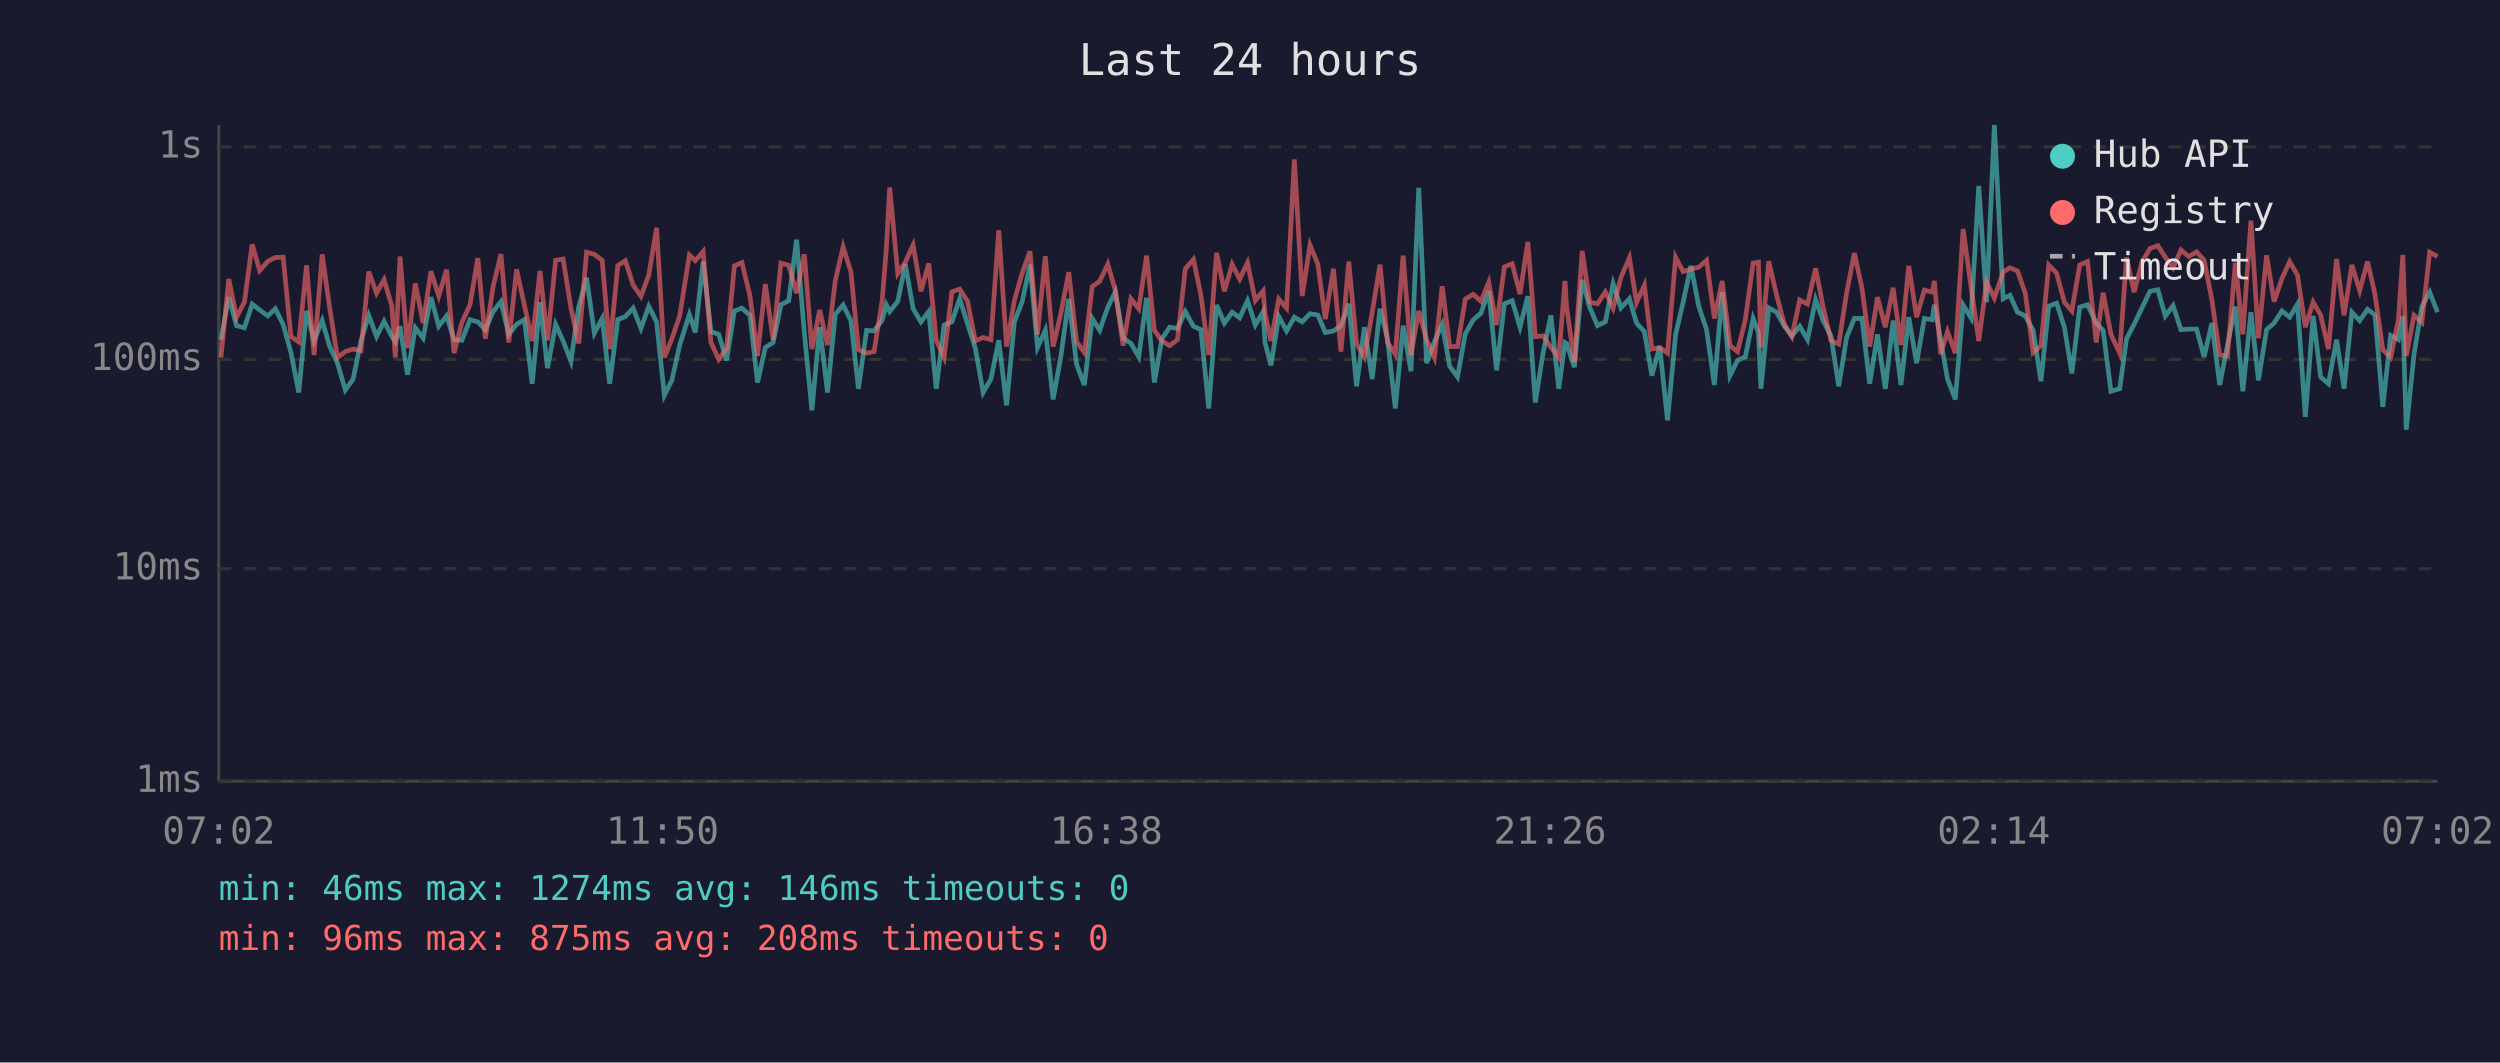
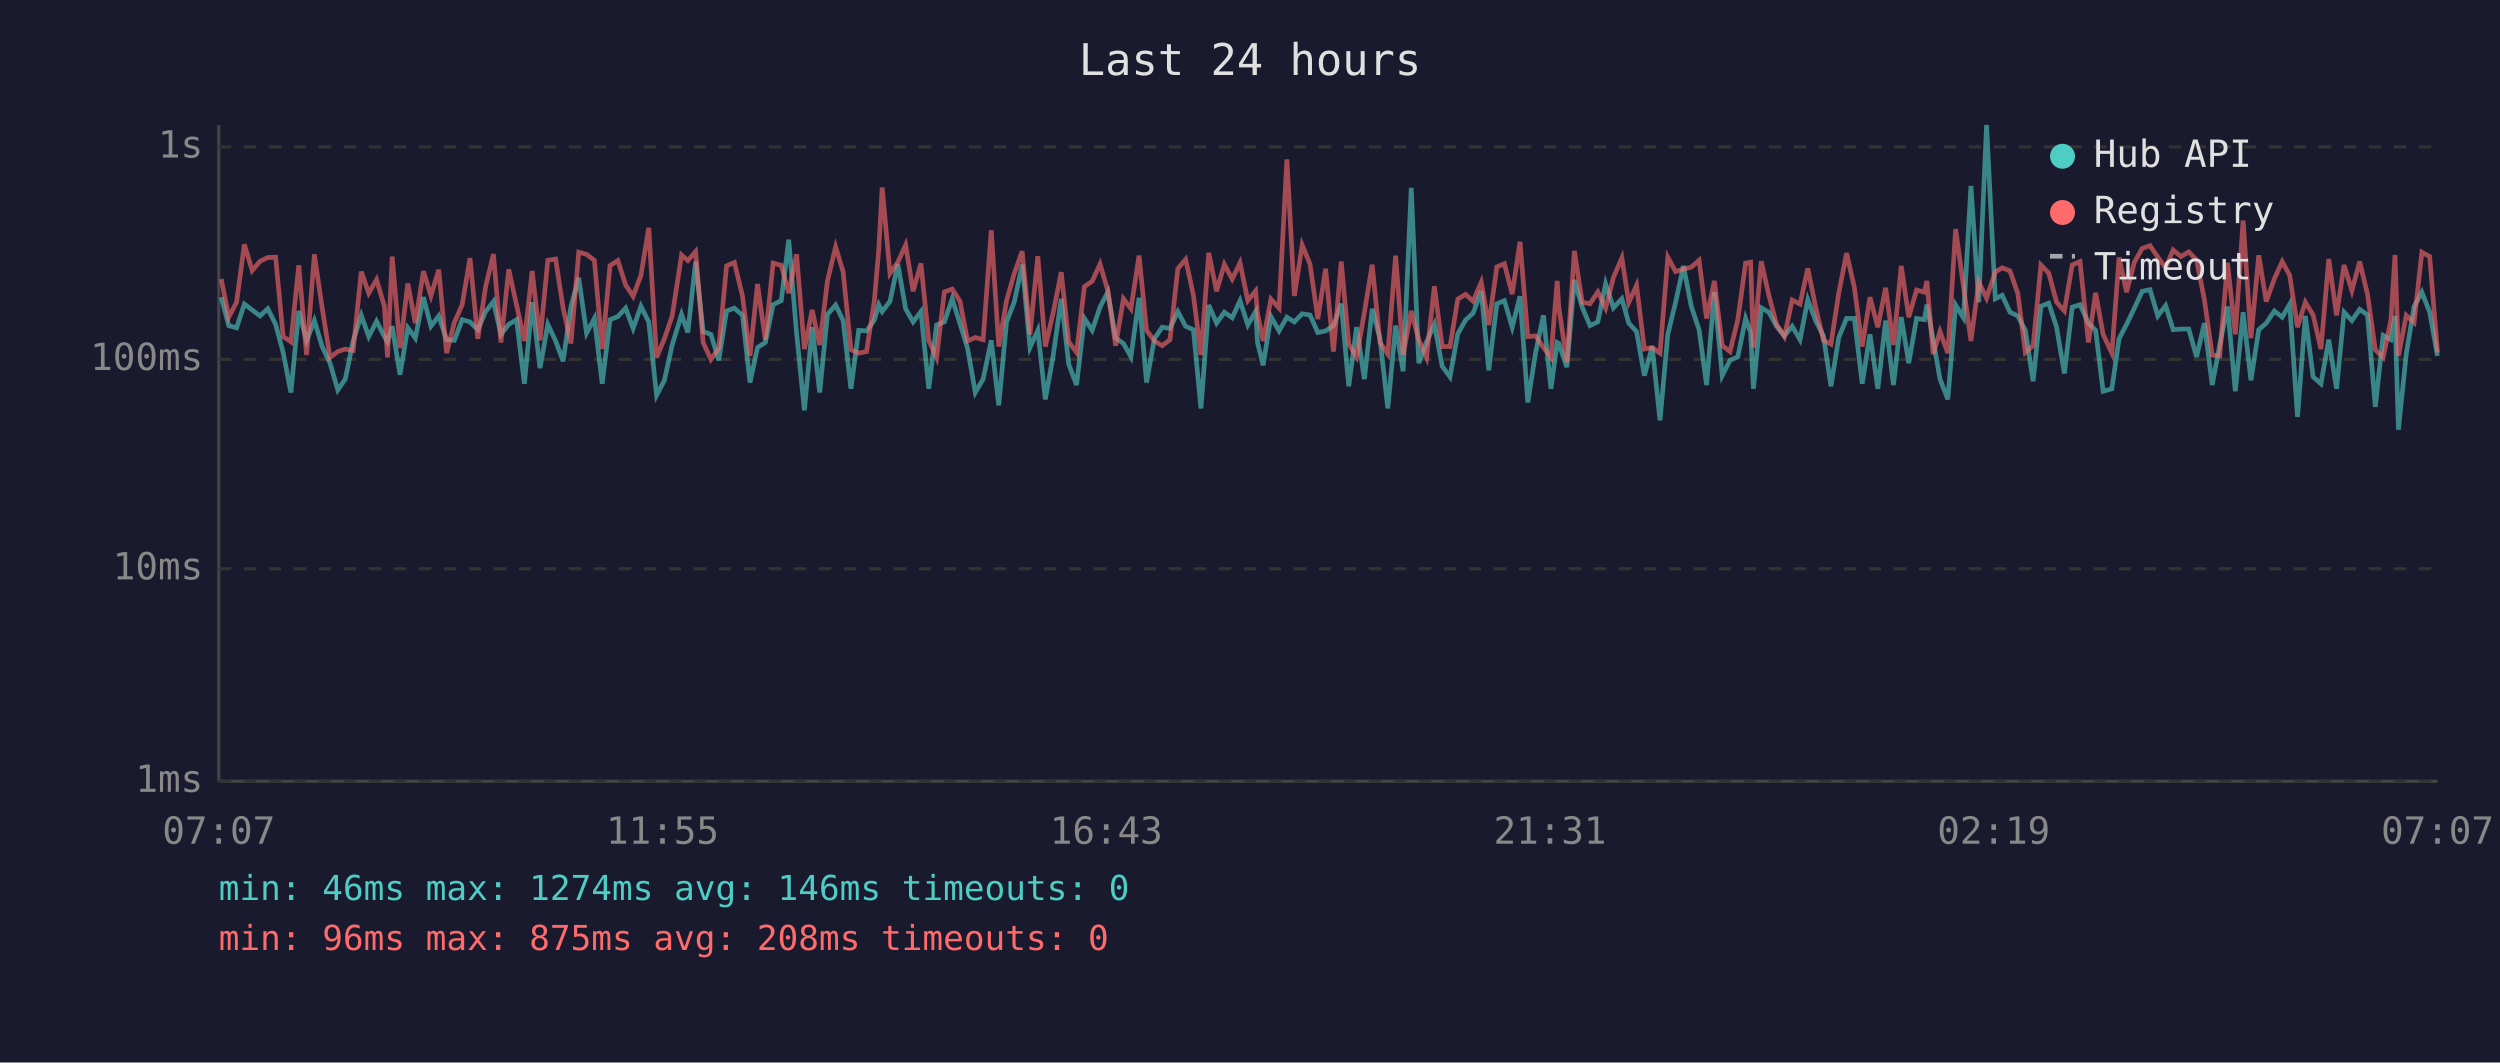
<svg xmlns="http://www.w3.org/2000/svg" viewBox="0 0 800 340" font-family="monospace" font-size="12">
  <rect width="800" height="340" fill="#1a1a2e" />
  <text x="400" y="24" fill="#e0e0e0" font-size="14" text-anchor="middle">Last 24 hours</text>
  <line x1="70" y1="40" x2="70" y2="250" stroke="#444" stroke-width="1" />
  <line x1="70" y1="250" x2="780" y2="250" stroke="#444" stroke-width="1" />
  <line x1="70" y1="250" x2="780" y2="250" stroke="#333" stroke-width="1" stroke-dasharray="4" />
  <text x="65" y="250" fill="#888" text-anchor="end" dominant-baseline="middle">1ms</text>
  <line x1="70" y1="182" x2="780" y2="182" stroke="#333" stroke-width="1" stroke-dasharray="4" />
  <text x="65" y="182" fill="#888" text-anchor="end" dominant-baseline="middle">10ms</text>
  <line x1="70" y1="115" x2="780" y2="115" stroke="#333" stroke-width="1" stroke-dasharray="4" />
  <text x="65" y="115" fill="#888" text-anchor="end" dominant-baseline="middle">100ms</text>
  <line x1="70" y1="47" x2="780" y2="47" stroke="#333" stroke-width="1" stroke-dasharray="4" />
  <text x="65" y="47" fill="#888" text-anchor="end" dominant-baseline="middle">1s</text>
-   <text x="70" y="270" fill="#888" text-anchor="middle">07:02</text>
-   <text x="212" y="270" fill="#888" text-anchor="middle">11:50</text>
-   <text x="354" y="270" fill="#888" text-anchor="middle">16:38</text>
-   <text x="496" y="270" fill="#888" text-anchor="middle">21:26</text>
-   <text x="638" y="270" fill="#888" text-anchor="middle">02:14</text>
-   <text x="780" y="270" fill="#888" text-anchor="middle">07:02</text>
-   <polyline points="70.7,108.7 73.2,95.1 75.7,104.2 78.2,104.9 80.7,97.3 83.1,99.2 85.7,101.1 88.1,98.8 90.6,103.8 93.1,112.8 95.6,125.6 98.1,99.5 100.5,109.1 103.1,102.6 105.5,110.9 108.0,116.2 110.5,124.8 113.0,121.3 115.5,109.1 118.0,100.9 120.5,107.7 122.9,102.8 125.4,107.7 126.5,109.4 128.0,104.4 130.4,119.9 132.9,104.9 135.4,108.2 137.9,95.1 140.4,104.4 142.9,101.1 145.3,108.7 147.8,108.9 150.4,102.3 152.9,103.0 155.3,105.5 157.8,99.7 160.3,96.5 162.8,107.0 165.3,103.8 167.8,102.3 170.3,122.8 172.8,96.7 175.2,117.8 177.8,103.8 180.2,109.1 182.7,115.6 185.2,98.1 187.7,88.9 190.2,106.6 192.7,101.9 195.1,122.8 197.7,102.3 200.1,101.3 202.6,98.6 205.1,105.1 207.6,98.0 210.1,103.0 212.6,126.5 215.0,121.7 217.5,110.4 220.6,100.6 222.5,106.4 225.0,83.7 227.5,106.1 230.0,107.0 232.5,115.3 235.0,99.5 237.4,98.6 240.0,100.9 242.4,122.4 244.9,111.2 247.4,109.6 249.9,97.5 252.4,96.2 254.9,76.7 257.4,106.6 259.8,131.3 262.3,104.7 264.8,125.6 267.3,100.6 269.8,97.6 272.3,102.6 274.7,124.4 277.3,105.7 279.7,105.9 282.3,102.4 283.6,97.5 284.7,99.7 287.3,96.4 289.7,84.5 292.2,98.8 294.7,103.0 297.2,99.7 299.6,124.4 302.1,104.0 304.6,103.0 307.1,95.6 309.6,103.6 312.1,111.4 314.6,125.6 317.1,121.3 319.6,108.9 322.1,129.7 324.6,103.0 327.1,96.5 329.6,84.7 332.0,111.2 334.5,105.7 337.0,127.8 339.5,113.9 342.0,95.6 344.5,116.6 347.0,123.2 349.5,101.9 351.9,105.7 354.5,98.3 356.9,93.4 359.4,108.2 361.9,109.9 364.4,114.2 366.9,95.3 369.4,122.4 371.8,108.4 374.3,104.7 376.8,105.1 379.3,99.7 381.9,104.4 384.3,105.5 386.8,130.7 389.3,97.6 391.8,103.4 394.3,99.9 396.7,101.7 399.2,96.2 401.7,104.0 404.2,99.7 404.8,109.6 406.7,116.9 409.2,101.3 411.7,105.9 414.2,101.5 416.7,103.0 419.2,100.4 421.7,100.8 424.1,106.4 426.7,105.9 429.1,104.2 431.6,97.2 434.1,123.6 436.6,104.7 439.1,121.3 441.6,98.8 444.0,108.4 446.5,130.7 449.0,104.2 451.5,118.8 454.0,60.1 456.5,116.2 459.0,109.4 461.5,103.8 463.9,117.2 466.4,120.6 468.9,106.8 471.4,102.4 473.9,100.2 476.4,93.2 478.9,118.5 481.4,97.2 483.9,96.2 486.4,104.7 488.9,94.8 491.3,128.8 493.8,112.8 496.3,100.9 498.8,124.4 500.8,109.6 501.3,109.9 503.8,117.5 506.3,89.6 508.7,98.3 511.2,104.2 513.7,103.0 516.2,90.8 518.7,98.5 521.4,95.6 523.7,103.4 526.2,106.1 528.6,120.2 531.1,110.9 533.6,134.5 536.2,107.0 538.6,96.7 541.1,85.1 543.6,98.0 546.1,105.5 548.6,123.2 551.1,93.5 553.6,120.2 556.0,115.3 558.5,114.2 561.0,101.9 562.7,106.4 563.5,124.4 566.0,98.5 568.5,99.9 571.0,104.4 573.4,107.5 575.9,104.4 578.4,108.7 581.0,95.9 583.4,102.6 585.9,107.5 588.4,123.6 590.9,108.0 593.4,101.9 595.8,101.9 598.3,122.8 600.8,107.0 603.3,124.4 605.8,102.6 608.3,123.2 610.8,101.5 613.3,116.2 615.8,101.9 618.3,102.3 619.0,97.5 621.0,108.7 623.2,121.3 625.7,127.8 628.2,97.6 630.7,101.7 633.2,59.5 635.7,96.7 638.2,40.0 641.0,95.6 643.2,94.5 645.6,99.9 648.1,101.1 650.6,105.7 653.1,122.0 655.6,98.0 658.1,97.0 660.6,104.7 663.0,119.5 665.5,98.3 668.0,97.5 670.8,103.4 673.0,105.7 675.5,125.2 678.3,124.4 680.5,108.4 682.9,103.8 685.4,98.6 688.0,93.2 690.5,92.7 692.9,101.1 695.4,97.8 697.9,105.5 700.4,105.3 702.9,105.3 705.3,114.2 707.8,103.4 710.3,123.2 712.8,110.4 715.3,98.1 717.7,125.2 720.3,99.9 722.7,121.7 725.3,105.5 727.7,103.4 730.2,99.5 732.7,101.5 735.2,97.3 737.7,133.4 740.2,101.1 742.6,120.6 745.1,122.8 747.7,108.7 750.1,124.4 752.6,99.9 755.1,102.6 757.6,99.0 760.0,100.8 762.5,130.2 765.0,107.3 767.5,108.7 768.9,101.1 770.0,137.5 772.5,113.3 775.0,98.1 777.5,93.5 780.0,99.9" fill="none" stroke="#4ecdc4" stroke-width="1.5" opacity="0.6" />
-   <polyline points="70.7,114.4 73.2,89.3 75.7,101.5 78.2,96.7 80.7,78.2 83.1,86.6 85.7,83.6 88.1,82.4 90.6,82.3 93.1,107.7 95.6,109.4 98.1,84.9 100.5,113.6 103.1,81.4 105.5,98.6 108.0,114.4 110.5,112.5 113.0,111.7 115.5,112.2 118.0,86.9 120.5,93.8 122.9,89.5 125.4,98.0 126.5,114.4 128.0,82.1 130.4,111.4 132.9,90.7 135.4,103.4 137.9,86.8 140.4,94.7 142.9,86.3 145.3,113.0 147.8,103.2 150.4,97.5 152.9,82.6 155.3,108.4 157.8,91.7 160.3,81.3 162.8,109.6 165.3,86.2 167.8,97.6 170.3,109.1 172.8,86.7 175.2,108.9 177.8,83.3 180.2,82.9 182.7,98.6 185.2,109.9 187.7,80.7 190.2,81.4 192.7,83.3 195.1,111.7 197.7,85.0 200.1,83.4 202.6,91.2 205.1,94.8 207.6,88.1 210.1,72.9 212.6,114.4 215.0,108.4 217.5,101.1 220.6,81.6 222.5,83.4 225.0,80.5 227.5,109.6 230.0,115.0 232.5,111.4 235.0,85.1 237.4,84.0 240.0,94.7 242.4,113.9 244.9,90.9 247.4,108.7 249.9,84.2 252.4,84.9 254.9,93.8 257.4,81.4 259.8,111.7 262.3,99.2 264.8,110.4 267.3,89.8 269.8,79.0 272.3,87.0 274.7,111.9 277.3,113.0 279.7,112.5 282.3,96.2 283.6,79.9 284.7,60.0 287.3,87.5 289.7,83.9 292.2,78.4 294.7,93.2 297.2,84.3 299.6,108.9 302.1,114.4 304.6,93.4 307.1,92.5 309.6,96.4 312.1,109.1 314.6,108.0 317.1,108.7 319.6,73.7 322.1,110.9 324.6,96.2 327.1,87.4 329.6,80.4 332.0,107.0 334.5,82.0 337.0,110.9 339.5,100.2 342.0,87.1 344.5,109.4 347.0,112.8 349.5,91.7 351.9,90.0 354.5,84.5 356.9,93.0 359.4,110.6 361.9,95.6 364.4,98.8 366.9,81.8 369.4,105.7 371.8,109.1 374.3,110.6 376.8,108.7 379.3,86.0 381.9,83.0 384.3,94.5 386.8,113.6 389.3,80.9 391.8,93.2 394.3,84.6 396.7,89.3 399.2,84.1 401.7,96.2 404.2,93.1 404.8,100.4 406.7,109.1 409.2,95.7 411.7,98.6 414.2,51.0 416.7,94.7 419.2,78.4 421.7,84.5 424.1,102.1 426.7,86.0 429.1,112.5 431.6,83.7 434.1,110.1 436.6,114.2 439.1,100.0 441.6,84.7 444.0,109.6 446.5,113.3 449.0,81.8 451.5,113.6 454.0,99.5 456.5,108.7 459.0,114.4 461.5,91.6 463.9,110.9 466.4,110.9 468.9,95.7 471.4,94.2 473.9,96.4 476.4,90.3 478.9,104.0 481.4,85.4 483.9,84.4 486.4,94.1 488.9,77.4 491.3,107.7 493.8,107.5 496.3,111.2 498.8,114.4 500.8,89.9 501.3,98.1 503.8,115.9 506.3,80.3 508.7,96.7 511.2,97.2 513.7,93.4 516.2,98.6 518.7,88.8 521.4,82.5 523.7,96.8 526.2,91.3 528.6,111.7 531.1,111.2 533.6,113.0 536.2,82.3 538.6,86.9 541.1,86.1 543.6,85.5 546.1,83.3 548.6,101.9 551.1,89.9 553.6,110.6 556.0,112.5 558.5,102.3 561.0,84.2 562.7,83.9 563.5,111.2 566.0,83.6 568.5,94.4 571.0,103.8 573.4,107.7 575.9,96.0 578.4,97.3 581.0,85.9 583.4,98.3 585.9,108.9 588.4,110.1 590.9,93.8 593.4,81.0 595.8,92.0 598.3,110.9 600.8,95.1 603.3,104.7 605.8,92.1 608.3,110.4 610.8,85.1 613.3,101.5 615.8,92.8 618.3,93.5 619.0,89.9 621.0,113.3 623.2,106.1 625.7,113.0 628.2,73.3 630.7,91.6 633.2,109.1 635.7,90.3 638.2,95.4 641.0,87.0 643.2,85.7 645.6,86.7 648.1,93.9 650.6,112.8 653.1,110.6 655.6,84.8 658.1,87.4 660.6,96.7 663.0,99.5 665.5,84.8 668.0,83.7 670.8,109.6 673.0,93.7 675.5,107.0 678.3,113.0 680.5,82.4 682.9,93.5 685.4,83.9 688.0,79.5 690.5,78.6 692.9,82.3 695.4,85.7 697.9,80.0 700.4,82.1 702.9,80.6 705.3,83.2 707.8,95.9 710.3,113.6 712.8,113.9 715.3,84.1 717.7,107.0 720.3,70.6 722.7,108.2 725.3,81.7 727.7,96.5 730.2,89.2 732.7,83.7 735.2,88.1 737.7,104.7 740.2,96.7 742.6,100.8 745.1,111.7 747.7,82.9 750.1,100.9 752.6,84.8 755.1,93.0 757.6,83.7 760.0,94.2 762.5,111.9 765.0,114.4 767.5,102.3 768.9,81.6 770.0,113.9 772.5,100.9 775.0,103.2 777.5,80.7 780.0,82.1" fill="none" stroke="#ff6b6b" stroke-width="1.5" opacity="0.6" />
+   <text x="70" y="270" fill="#888" text-anchor="middle">07:07</text>
+   <text x="212" y="270" fill="#888" text-anchor="middle">11:55</text>
+   <text x="354" y="270" fill="#888" text-anchor="middle">16:43</text>
+   <text x="496" y="270" fill="#888" text-anchor="middle">21:31</text>
+   <text x="638" y="270" fill="#888" text-anchor="middle">02:19</text>
+   <text x="780" y="270" fill="#888" text-anchor="middle">07:07</text>
+   <polyline points="70.8,95.1 73.2,104.2 75.7,104.9 78.2,97.3 80.7,99.2 83.2,101.1 85.7,98.8 88.2,103.8 90.6,112.8 93.1,125.6 95.6,99.5 98.1,109.1 100.6,102.6 103.1,110.9 105.6,116.2 108.1,124.8 110.5,121.3 113.0,109.1 115.6,100.9 118.0,107.7 120.5,102.8 123.0,107.7 124.0,109.4 125.5,104.4 128.0,119.9 130.5,104.9 132.9,108.2 135.5,95.1 137.9,104.4 140.4,101.1 142.9,108.7 145.4,108.9 147.9,102.3 150.4,103.0 152.9,105.5 155.4,99.7 157.9,96.5 160.3,107.0 162.8,103.8 165.3,102.3 167.8,122.8 170.3,96.7 172.8,117.8 175.3,103.8 177.8,109.1 180.2,115.6 182.7,98.1 185.2,88.9 187.7,106.6 190.2,101.9 192.7,122.8 195.2,102.3 197.7,101.3 200.2,98.6 202.6,105.1 205.1,98.0 207.6,103.0 210.1,126.5 212.6,121.7 215.1,110.4 218.1,100.6 220.1,106.4 222.6,83.7 225.0,106.1 227.5,107.0 230.0,115.3 232.5,99.5 235.0,98.6 237.6,100.9 240.0,122.4 242.4,111.2 244.9,109.6 247.4,97.5 250.0,96.2 252.4,76.7 254.9,106.6 257.4,131.3 259.9,104.7 262.3,125.6 264.8,100.6 267.4,97.6 269.8,102.6 272.3,124.4 274.8,105.7 277.3,105.9 279.8,102.4 281.2,97.5 282.3,99.7 284.8,96.4 287.3,84.5 289.8,98.8 292.2,103.0 294.7,99.7 297.2,124.4 299.7,104.0 302.2,103.0 304.7,95.6 307.2,103.6 309.6,111.4 312.1,125.6 314.6,121.3 317.2,108.9 319.6,129.7 322.1,103.0 324.6,96.5 327.1,84.7 329.6,111.2 332.1,105.7 334.5,127.8 337.0,113.9 339.6,95.6 342.0,116.6 344.5,123.2 347.0,101.9 349.5,105.7 352.0,98.3 354.5,93.4 357.0,108.2 359.5,109.9 361.9,114.2 364.5,95.3 366.9,122.4 369.4,108.4 371.9,104.7 374.4,105.1 376.9,99.7 379.4,104.4 381.9,105.5 384.3,130.7 386.8,97.6 389.3,103.4 391.8,99.9 394.3,101.7 396.8,96.2 399.3,104.0 401.8,99.7 402.4,109.6 404.2,116.9 406.7,101.3 409.3,105.9 411.8,101.5 414.2,103.0 416.7,100.4 419.2,100.8 421.7,106.4 424.2,105.9 426.7,104.2 429.2,97.2 431.6,123.6 434.1,104.7 436.6,121.3 439.1,98.8 441.6,108.4 444.1,130.7 446.6,104.2 449.0,118.8 451.6,60.1 454.0,116.2 456.5,109.4 459.0,103.8 461.5,117.2 464.0,120.6 466.5,106.8 469.0,102.4 471.4,100.2 474.0,93.2 476.4,118.5 479.0,97.2 481.4,96.2 483.9,104.7 486.4,94.8 488.9,128.8 491.4,112.8 493.9,100.9 496.3,124.4 498.3,109.6 498.8,109.9 501.4,117.5 503.8,89.6 506.3,98.3 508.8,104.2 511.3,103.0 513.8,90.8 516.3,98.5 519.0,95.6 521.2,103.4 523.7,106.1 526.2,120.2 528.7,110.9 531.2,134.5 533.7,107.0 536.2,96.7 538.7,85.1 541.2,98.0 543.7,105.5 546.1,123.2 548.6,93.5 551.1,120.2 553.6,115.3 556.1,114.2 558.6,101.9 560.2,106.4 561.1,124.4 563.6,98.5 566.0,99.9 568.5,104.4 571.0,107.5 573.5,104.4 576.0,108.7 578.5,95.9 581.0,102.6 583.5,107.5 585.9,123.6 588.4,108.0 590.9,101.9 593.4,101.9 595.9,122.8 598.4,107.0 600.9,124.4 603.4,102.6 605.9,123.2 608.4,101.5 610.8,116.2 613.3,101.9 615.8,102.3 616.6,97.5 618.6,108.7 620.8,121.3 623.3,127.8 625.8,97.6 628.3,101.7 630.7,59.5 633.2,96.7 635.7,40.0 638.5,95.6 640.7,94.5 643.2,99.9 645.7,101.1 648.1,105.7 650.6,122.0 653.1,98.0 655.6,97.0 658.1,104.7 660.6,119.5 663.1,98.3 665.6,97.5 668.3,103.4 670.6,105.7 673.0,125.2 675.8,124.4 678.1,108.4 680.5,103.8 683.0,98.6 685.5,93.2 688.0,92.7 690.5,101.1 693.0,97.8 695.4,105.5 697.9,105.3 700.4,105.3 702.9,114.2 705.4,103.4 707.9,123.2 710.3,110.4 712.8,98.1 715.3,125.2 717.8,99.9 720.3,121.7 722.8,105.5 725.2,103.4 727.8,99.5 730.3,101.5 732.7,97.3 735.2,133.4 737.7,101.1 740.2,120.6 742.7,122.8 745.2,108.7 747.7,124.4 750.1,99.9 752.6,102.6 755.1,99.0 757.6,100.8 760.1,130.2 762.6,107.3 765.1,108.7 766.4,101.1 767.5,137.5 770.0,113.3 772.5,98.1 775.0,93.5 777.5,99.9 780.0,113.9" fill="none" stroke="#4ecdc4" stroke-width="1.5" opacity="0.6" />
+   <polyline points="70.8,89.3 73.2,101.5 75.7,96.7 78.2,78.2 80.7,86.6 83.2,83.6 85.7,82.4 88.2,82.3 90.6,107.7 93.1,109.4 95.6,84.9 98.1,113.6 100.6,81.4 103.1,98.6 105.6,114.4 108.1,112.5 110.5,111.7 113.0,112.2 115.6,86.9 118.0,93.8 120.5,89.5 123.0,98.0 124.0,114.4 125.5,82.1 128.0,111.4 130.5,90.7 132.9,103.4 135.5,86.8 137.9,94.7 140.4,86.3 142.9,113.0 145.4,103.2 147.9,97.5 150.4,82.6 152.9,108.4 155.4,91.7 157.9,81.3 160.3,109.6 162.8,86.2 165.3,97.6 167.8,109.1 170.3,86.7 172.8,108.9 175.3,83.3 177.8,82.9 180.2,98.6 182.7,109.9 185.2,80.7 187.7,81.4 190.2,83.3 192.7,111.7 195.2,85.0 197.7,83.4 200.2,91.2 202.6,94.8 205.1,88.1 207.6,72.9 210.1,114.4 212.6,108.4 215.1,101.1 218.1,81.6 220.1,83.4 222.6,80.5 225.0,109.6 227.5,115.0 230.0,111.4 232.5,85.1 235.0,84.0 237.6,94.7 240.0,113.9 242.4,90.9 244.9,108.7 247.4,84.2 250.0,84.9 252.4,93.8 254.9,81.4 257.4,111.7 259.9,99.2 262.3,110.4 264.8,89.8 267.4,79.0 269.8,87.0 272.3,111.9 274.8,113.0 277.3,112.5 279.8,96.2 281.2,79.9 282.3,60.0 284.8,87.5 287.3,83.9 289.8,78.4 292.2,93.2 294.7,84.3 297.2,108.9 299.7,114.4 302.2,93.4 304.7,92.5 307.2,96.4 309.6,109.1 312.1,108.0 314.6,108.7 317.2,73.7 319.6,110.9 322.1,96.2 324.6,87.4 327.1,80.4 329.6,107.0 332.1,82.0 334.5,110.9 337.0,100.2 339.6,87.1 342.0,109.4 344.5,112.8 347.0,91.7 349.5,90.0 352.0,84.5 354.5,93.0 357.0,110.6 359.5,95.6 361.9,98.8 364.5,81.8 366.9,105.7 369.4,109.1 371.9,110.6 374.4,108.7 376.9,86.0 379.4,83.0 381.9,94.5 384.3,113.6 386.8,80.9 389.3,93.2 391.8,84.6 394.3,89.3 396.8,84.1 399.3,96.2 401.8,93.1 402.4,100.4 404.2,109.1 406.7,95.7 409.3,98.6 411.8,51.0 414.2,94.7 416.7,78.4 419.2,84.5 421.7,102.1 424.2,86.0 426.7,112.5 429.2,83.7 431.6,110.1 434.1,114.2 436.6,100.0 439.1,84.7 441.6,109.6 444.1,113.3 446.6,81.8 449.0,113.6 451.6,99.5 454.0,108.7 456.5,114.4 459.0,91.6 461.5,110.9 464.0,110.9 466.5,95.7 469.0,94.2 471.4,96.4 474.0,90.3 476.4,104.0 479.0,85.4 481.4,84.4 483.9,94.1 486.4,77.4 488.9,107.7 491.4,107.5 493.9,111.2 496.3,114.4 498.3,89.9 498.8,98.1 501.4,115.9 503.8,80.3 506.3,96.7 508.8,97.2 511.3,93.4 513.8,98.6 516.3,88.8 519.0,82.5 521.2,96.8 523.7,91.3 526.2,111.7 528.7,111.2 531.2,113.0 533.7,82.3 536.2,86.9 538.7,86.1 541.2,85.5 543.7,83.3 546.1,101.9 548.6,89.9 551.1,110.6 553.6,112.5 556.1,102.3 558.6,84.2 560.2,83.9 561.1,111.2 563.6,83.6 566.0,94.4 568.5,103.8 571.0,107.7 573.5,96.0 576.0,97.3 578.5,85.9 581.0,98.3 583.5,108.9 585.9,110.1 588.4,93.8 590.9,81.0 593.4,92.0 595.9,110.9 598.4,95.1 600.9,104.7 603.4,92.1 605.9,110.4 608.4,85.1 610.8,101.5 613.3,92.8 615.8,93.5 616.6,89.9 618.6,113.3 620.8,106.1 623.3,113.0 625.8,73.3 628.3,91.6 630.7,109.1 633.2,90.3 635.7,95.4 638.5,87.0 640.7,85.7 643.2,86.7 645.7,93.9 648.1,112.8 650.6,110.6 653.1,84.8 655.6,87.4 658.1,96.7 660.6,99.5 663.1,84.8 665.6,83.7 668.3,109.6 670.6,93.7 673.0,107.0 675.8,113.0 678.1,82.4 680.5,93.5 683.0,83.9 685.5,79.5 688.0,78.6 690.5,82.3 693.0,85.7 695.4,80.0 697.9,82.1 700.4,80.6 702.9,83.2 705.4,95.9 707.9,113.6 710.3,113.9 712.8,84.1 715.3,107.0 717.8,70.6 720.3,108.2 722.8,81.7 725.2,96.5 727.8,89.2 730.3,83.7 732.7,88.1 735.2,104.7 737.7,96.7 740.2,100.8 742.7,111.7 745.2,82.9 747.7,100.9 750.1,84.8 752.6,93.0 755.1,83.7 757.6,94.2 760.1,111.9 762.6,114.4 765.1,102.3 766.4,81.6 767.5,113.9 770.0,100.9 772.5,103.2 775.0,80.7 777.5,82.1 780.0,112.8" fill="none" stroke="#ff6b6b" stroke-width="1.5" opacity="0.6" />
  <circle cx="660" cy="50" r="4" fill="#4ecdc4" />
  <text x="670" y="50" fill="#e0e0e0" dominant-baseline="middle">Hub API</text>
  <circle cx="660" cy="68" r="4" fill="#ff6b6b" />
  <text x="670" y="68" fill="#e0e0e0" dominant-baseline="middle">Registry</text>
  <line x1="656" y1="82" x2="664" y2="82" stroke="#e0e0e0" stroke-width="1.5" stroke-dasharray="4,3" opacity="0.7" />
  <text x="670" y="86" fill="#e0e0e0" dominant-baseline="middle">Timeout</text>
  <text x="70" y="288" fill="#4ecdc4" font-size="11">min: 46ms  max: 1274ms  avg: 146ms  timeouts: 0</text>
  <text x="70" y="304" fill="#ff6b6b" font-size="11">min: 96ms  max: 875ms  avg: 208ms  timeouts: 0</text>
</svg>
